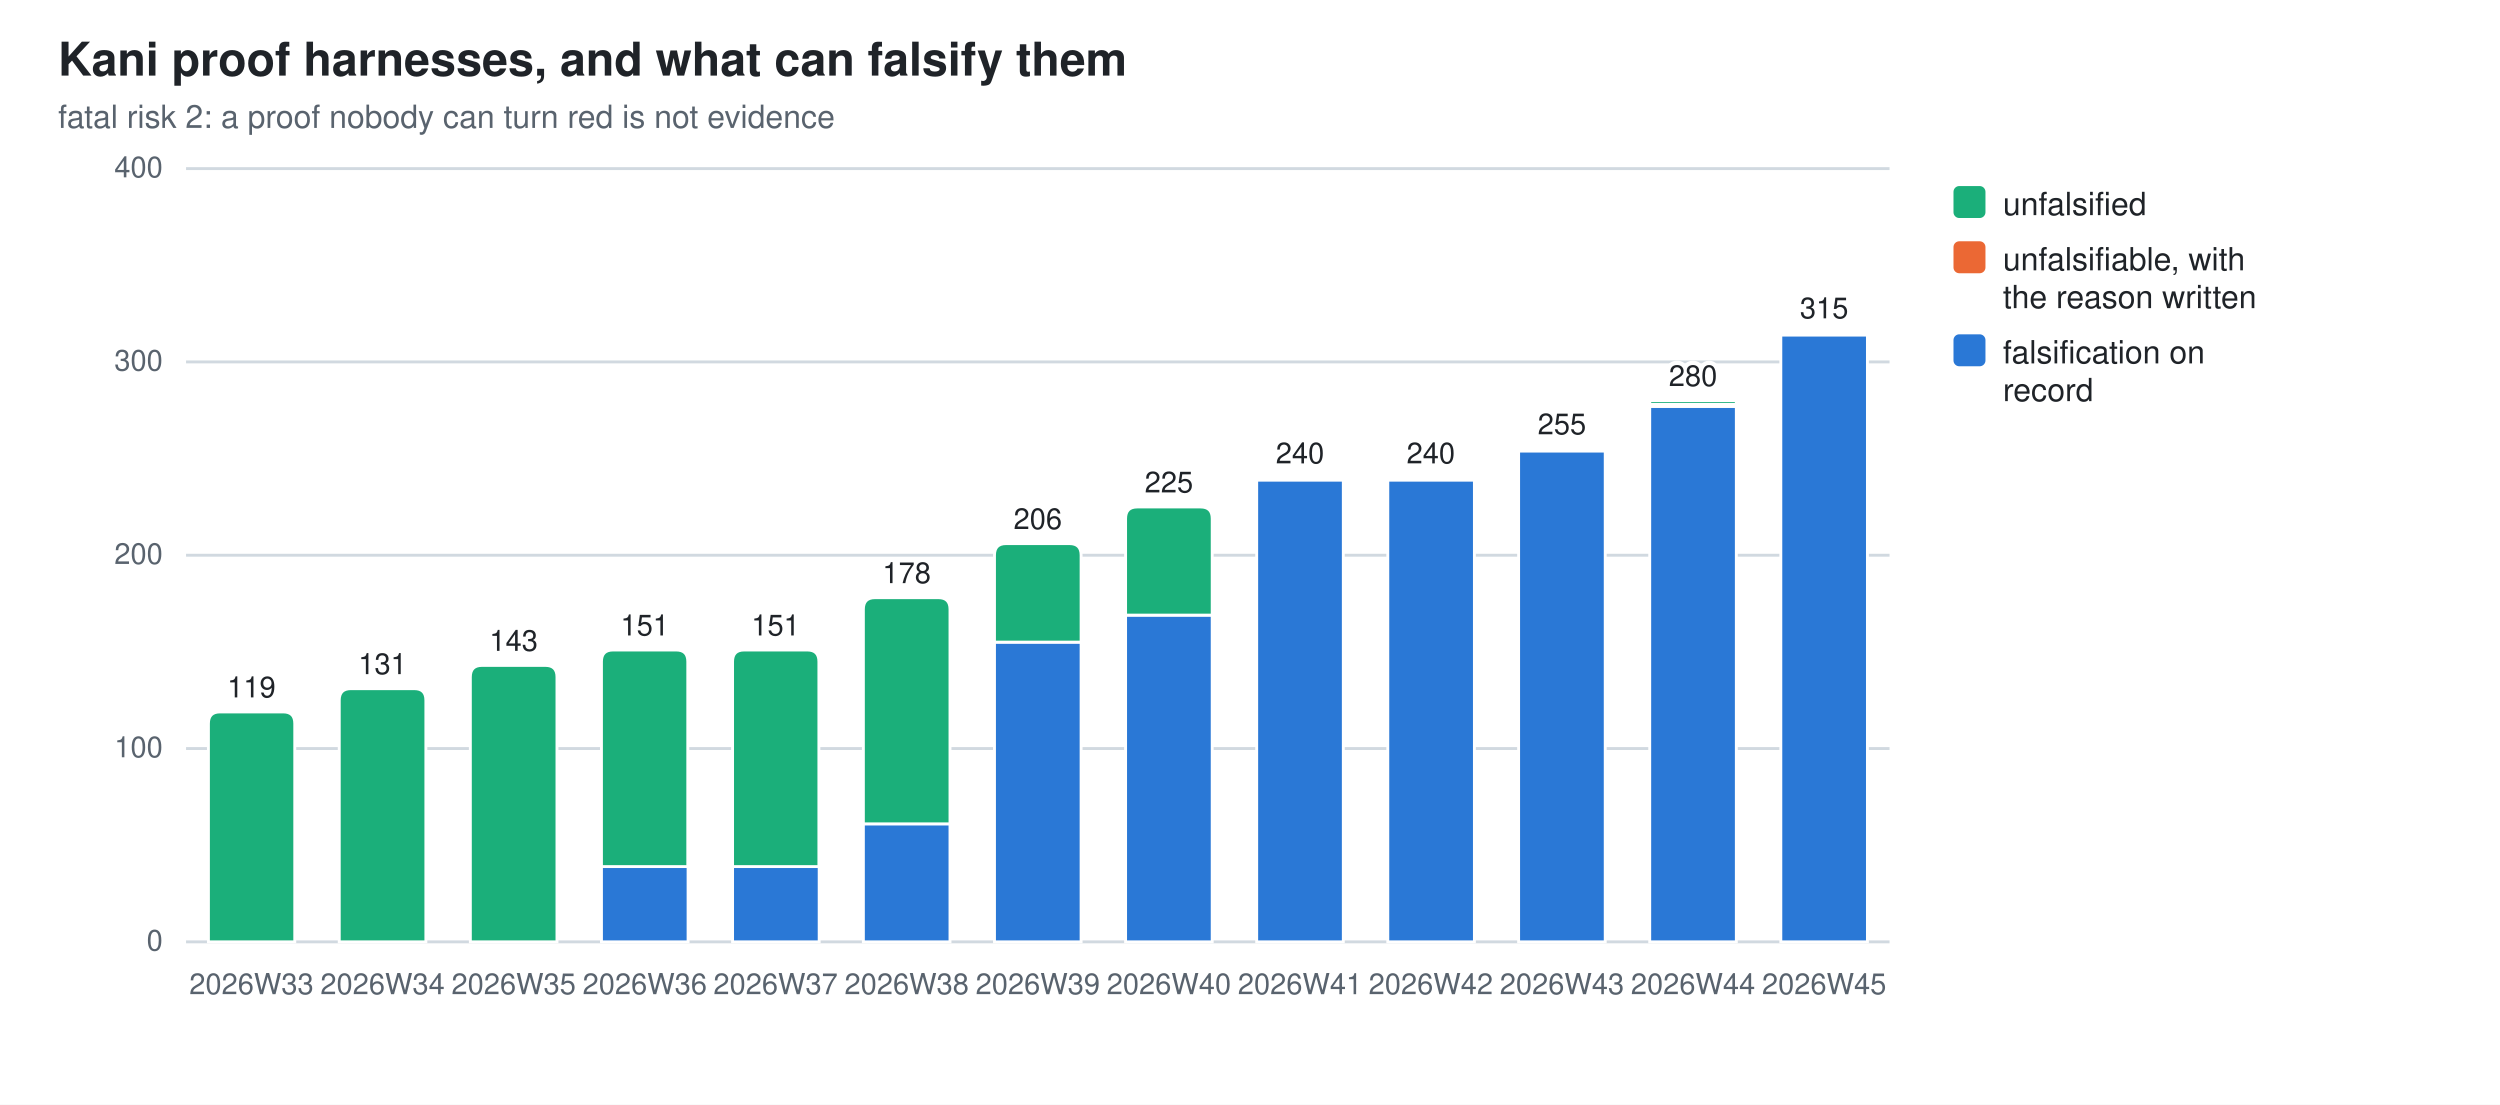
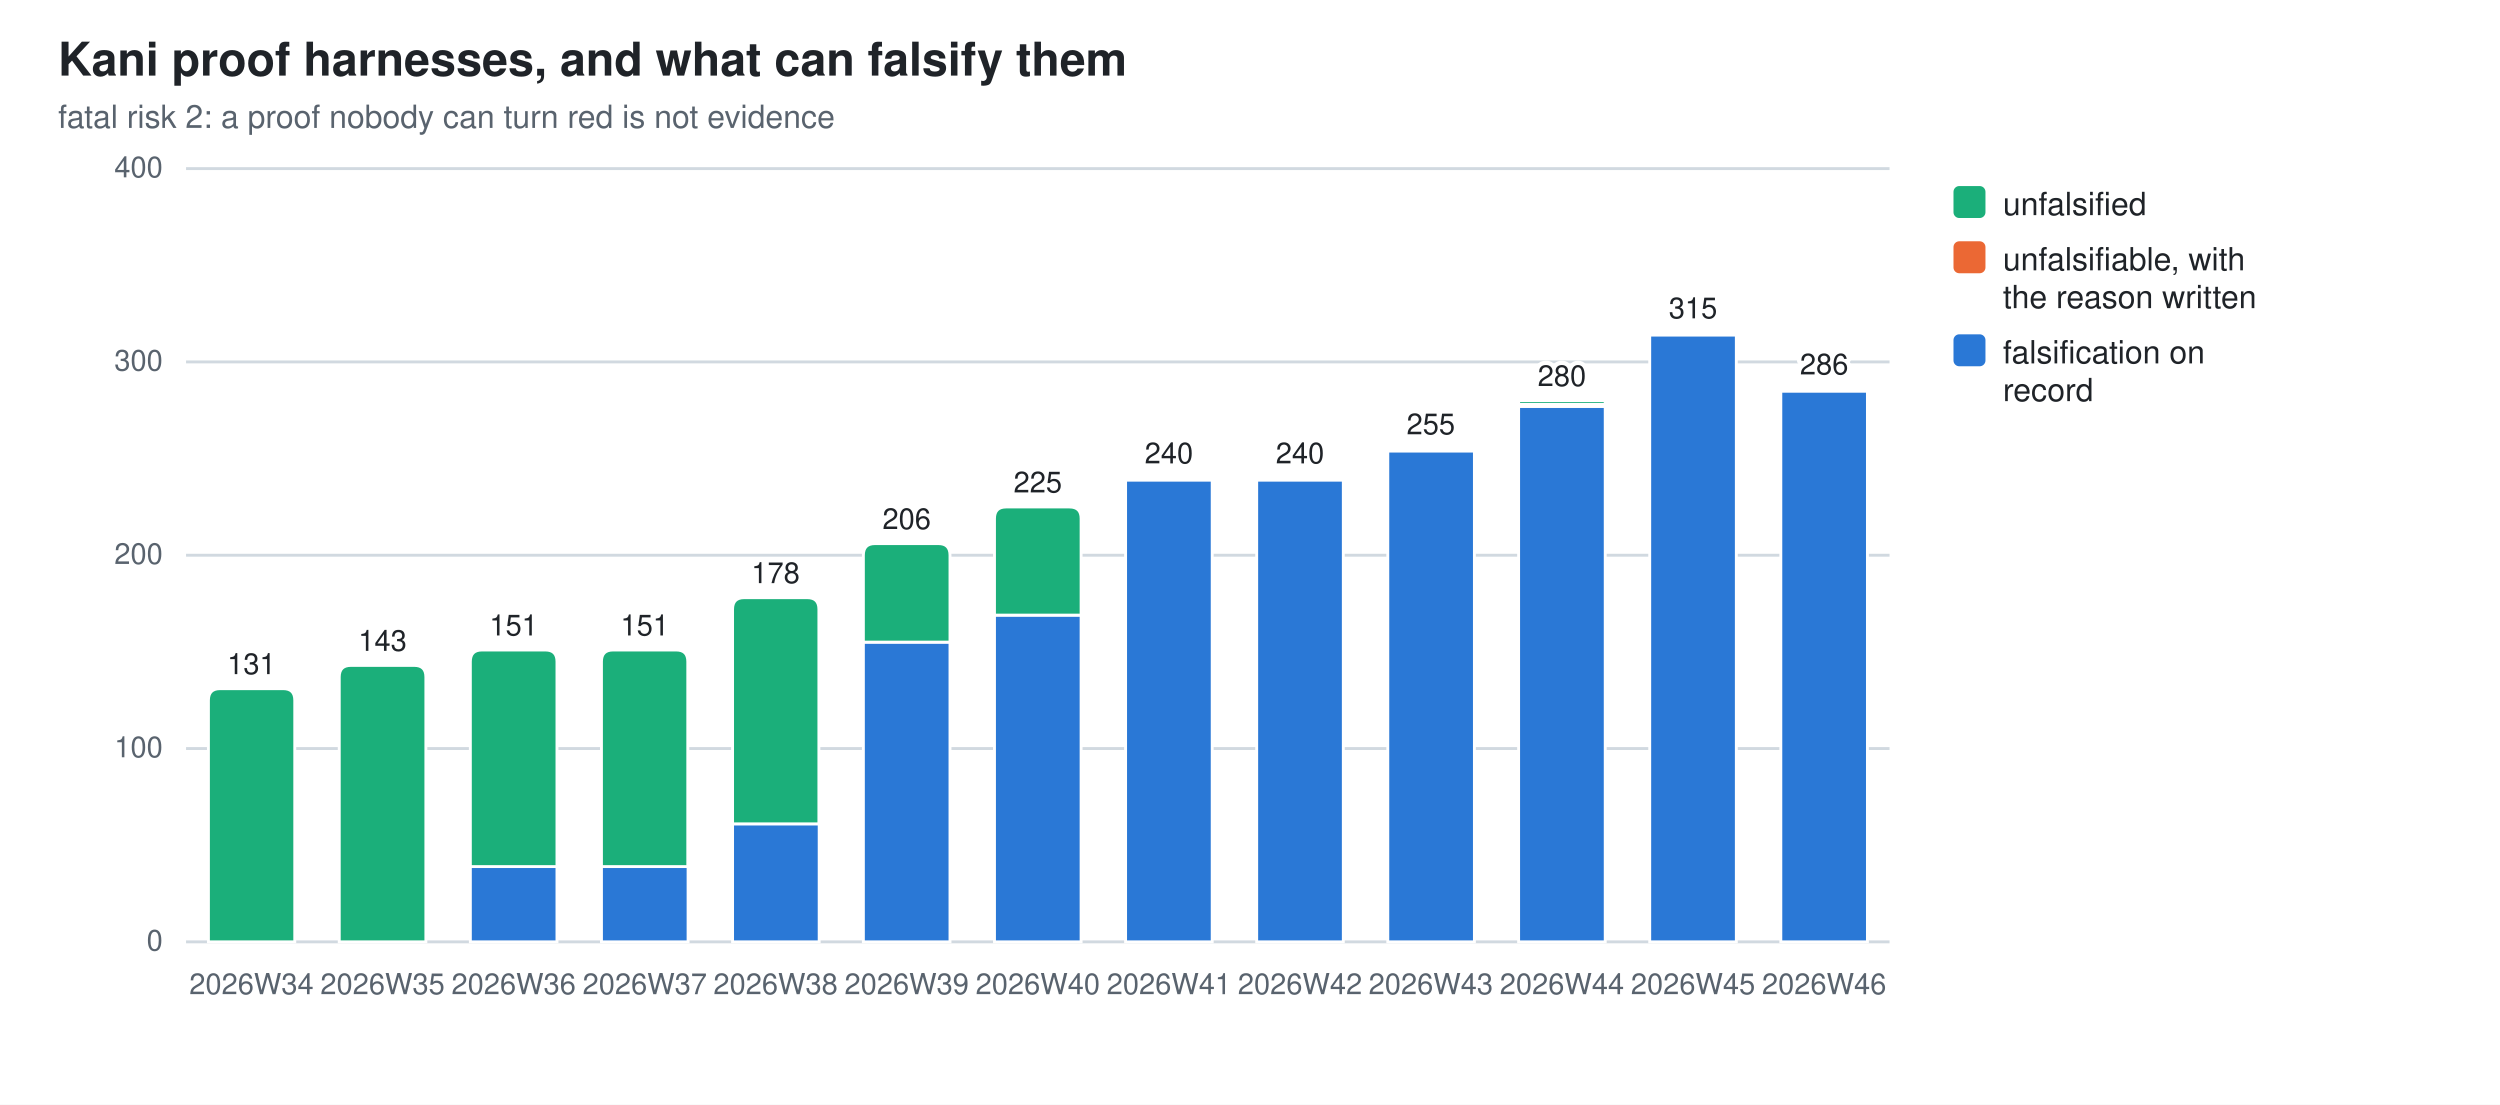
<svg xmlns="http://www.w3.org/2000/svg" width="860" height="380" viewBox="0 0 860 380" role="img" aria-label="Kani proof harnesses, and what can falsify them">
  <style>
  .bg{fill:#ffffff} .fg{fill:#1f2328} .mut{fill:#59636e} .grid{stroke:#d1d9e0}
  .seg{stroke:#ffffff;stroke-width:1}
  .val{paint-order:stroke;stroke:#ffffff;stroke-width:3px;stroke-linejoin:round}
  .s0{fill:#2a78d6}  .s1{fill:#eb6834}  .s2{fill:#1baf7a}
  @media (prefers-color-scheme: dark){
    .bg{fill:#0d1117} .fg{fill:#e6edf3} .mut{fill:#9198a1} .grid{stroke:#30363d}
    .seg{stroke:#0d1117} .val{stroke:#0d1117} .s0{fill:#3987e5} .s1{fill:#d95926} .s2{fill:#199e70}}
  text{font-family:-apple-system,BlinkMacSystemFont,"Segoe UI",Helvetica,Arial,sans-serif}
</style>
  <rect class="bg" width="860" height="380" />
  <text class="fg" x="20" y="26" font-size="16" font-weight="600">Kani proof harnesses, and what can falsify them</text>
  <text class="mut" x="20" y="44" font-size="11">fatal risk 2: a proof nobody can turn red is not evidence</text>
  <line class="grid" x1="64" y1="324.0" x2="650.0" y2="324.0" stroke-width="1" />
  <text class="mut" x="56" y="327.0" font-size="10" text-anchor="end">0</text>
  <line class="grid" x1="64" y1="257.5" x2="650.0" y2="257.5" stroke-width="1" />
  <text class="mut" x="56" y="260.5" font-size="10" text-anchor="end">100</text>
  <line class="grid" x1="64" y1="191.0" x2="650.0" y2="191.0" stroke-width="1" />
  <text class="mut" x="56" y="194.0" font-size="10" text-anchor="end">200</text>
  <line class="grid" x1="64" y1="124.5" x2="650.0" y2="124.5" stroke-width="1" />
  <text class="mut" x="56" y="127.5" font-size="10" text-anchor="end">300</text>
  <line class="grid" x1="64" y1="58.0" x2="650.0" y2="58.0" stroke-width="1" />
  <text class="mut" x="56" y="61.0" font-size="10" text-anchor="end">400</text>
-   <path class="seg s2" d="M71.7,324.0 V248.9 Q71.7,244.9 75.7,244.9 H97.4 Q101.4,244.9 101.4,248.9 V324.0 Z" />
-   <text class="mut" x="86.5" y="342" font-size="10" text-anchor="middle">2026W33</text>
-   <text class="fg val" x="86.5" y="239.9" font-size="10" text-anchor="middle">119</text>
-   <path class="seg s2" d="M116.7,324.0 V240.9 Q116.7,236.9 120.7,236.9 H142.5 Q146.5,236.9 146.5,240.9 V324.0 Z" />
-   <text class="mut" x="131.6" y="342" font-size="10" text-anchor="middle">2026W34</text>
-   <text class="fg val" x="131.6" y="231.9" font-size="10" text-anchor="middle">131</text>
-   <path class="seg s2" d="M161.8,324.0 V232.9 Q161.8,228.9 165.8,228.9 H187.6 Q191.6,228.9 191.6,232.9 V324.0 Z" />
-   <text class="mut" x="176.7" y="342" font-size="10" text-anchor="middle">2026W35</text>
-   <text class="fg val" x="176.7" y="223.9" font-size="10" text-anchor="middle">143</text>
+   <path class="seg s2" d="M71.7,324.0 V240.9 Q71.7,236.9 75.7,236.9 H97.4 Q101.4,236.9 101.4,240.9 V324.0 Z" />
+   <text class="mut" x="86.5" y="342" font-size="10" text-anchor="middle">2026W34</text>
+   <text class="fg val" x="86.5" y="231.9" font-size="10" text-anchor="middle">131</text>
+   <path class="seg s2" d="M116.7,324.0 V232.9 Q116.7,228.9 120.7,228.9 H142.5 Q146.5,228.9 146.5,232.9 V324.0 Z" />
+   <text class="mut" x="131.6" y="342" font-size="10" text-anchor="middle">2026W35</text>
+   <text class="fg val" x="131.6" y="223.9" font-size="10" text-anchor="middle">143</text>
+   <rect class="seg s0" x="161.8" y="298.1" width="29.8" height="25.9" />
+   <path class="seg s2" d="M161.8,298.1 V227.6 Q161.8,223.6 165.8,223.6 H187.6 Q191.6,223.6 191.6,227.6 V298.1 Z" />
+   <text class="mut" x="176.7" y="342" font-size="10" text-anchor="middle">2026W36</text>
+   <text class="fg val" x="176.7" y="218.6" font-size="10" text-anchor="middle">151</text>
  <rect class="seg s0" x="206.9" y="298.1" width="29.8" height="25.9" />
  <path class="seg s2" d="M206.9,298.1 V227.6 Q206.9,223.6 210.9,223.6 H232.6 Q236.6,223.6 236.6,227.6 V298.1 Z" />
-   <text class="mut" x="221.8" y="342" font-size="10" text-anchor="middle">2026W36</text>
+   <text class="mut" x="221.8" y="342" font-size="10" text-anchor="middle">2026W37</text>
  <text class="fg val" x="221.8" y="218.6" font-size="10" text-anchor="middle">151</text>
-   <rect class="seg s0" x="252.0" y="298.1" width="29.8" height="25.9" />
-   <path class="seg s2" d="M252.0,298.1 V227.6 Q252.0,223.6 256.0,223.6 H277.7 Q281.7,223.6 281.7,227.6 V298.1 Z" />
-   <text class="mut" x="266.8" y="342" font-size="10" text-anchor="middle">2026W37</text>
-   <text class="fg val" x="266.8" y="218.6" font-size="10" text-anchor="middle">151</text>
-   <rect class="seg s0" x="297.0" y="283.4" width="29.8" height="40.6" />
-   <path class="seg s2" d="M297.0,283.4 V209.6 Q297.0,205.6 301.0,205.6 H322.8 Q326.8,205.6 326.8,209.6 V283.4 Z" />
-   <text class="mut" x="311.9" y="342" font-size="10" text-anchor="middle">2026W38</text>
-   <text class="fg val" x="311.9" y="200.6" font-size="10" text-anchor="middle">178</text>
-   <rect class="seg s0" x="342.1" y="220.9" width="29.8" height="103.1" />
-   <path class="seg s2" d="M342.1,220.9 V191.0 Q342.1,187.0 346.1,187.0 H367.9 Q371.9,187.0 371.9,191.0 V220.9 Z" />
-   <text class="mut" x="357.0" y="342" font-size="10" text-anchor="middle">2026W39</text>
-   <text class="fg val" x="357.0" y="182.0" font-size="10" text-anchor="middle">206</text>
-   <rect class="seg s0" x="387.2" y="211.6" width="29.8" height="112.4" />
-   <path class="seg s2" d="M387.2,211.6 V178.4 Q387.2,174.4 391.2,174.4 H413.0 Q417.0,174.4 417.0,178.4 V211.6 Z" />
-   <text class="mut" x="402.1" y="342" font-size="10" text-anchor="middle">2026W40</text>
-   <text class="fg val" x="402.1" y="169.4" font-size="10" text-anchor="middle">225</text>
+   <rect class="seg s0" x="252.0" y="283.4" width="29.8" height="40.6" />
+   <path class="seg s2" d="M252.0,283.4 V209.6 Q252.0,205.6 256.0,205.6 H277.7 Q281.7,205.6 281.7,209.6 V283.4 Z" />
+   <text class="mut" x="266.8" y="342" font-size="10" text-anchor="middle">2026W38</text>
+   <text class="fg val" x="266.8" y="200.6" font-size="10" text-anchor="middle">178</text>
+   <rect class="seg s0" x="297.0" y="220.9" width="29.8" height="103.1" />
+   <path class="seg s2" d="M297.0,220.9 V191.0 Q297.0,187.0 301.0,187.0 H322.8 Q326.8,187.0 326.8,191.0 V220.9 Z" />
+   <text class="mut" x="311.9" y="342" font-size="10" text-anchor="middle">2026W39</text>
+   <text class="fg val" x="311.9" y="182.0" font-size="10" text-anchor="middle">206</text>
+   <rect class="seg s0" x="342.1" y="211.6" width="29.8" height="112.4" />
+   <path class="seg s2" d="M342.1,211.6 V178.4 Q342.1,174.4 346.1,174.4 H367.9 Q371.9,174.4 371.9,178.4 V211.6 Z" />
+   <text class="mut" x="357.0" y="342" font-size="10" text-anchor="middle">2026W40</text>
+   <text class="fg val" x="357.0" y="169.4" font-size="10" text-anchor="middle">225</text>
+   <rect class="seg s0" x="387.2" y="165.1" width="29.8" height="158.9" />
+   <path class="seg s1" d="M387.2,165.1 V164.7 Q387.2,164.4 387.5,164.4 H416.6 Q417.0,164.4 417.0,164.7 V165.1 Z" />
+   <text class="mut" x="402.1" y="342" font-size="10" text-anchor="middle">2026W41</text>
+   <text class="fg val" x="402.1" y="159.4" font-size="10" text-anchor="middle">240</text>
  <rect class="seg s0" x="432.3" y="165.1" width="29.8" height="158.9" />
  <path class="seg s1" d="M432.3,165.1 V164.7 Q432.3,164.4 432.6,164.4 H461.7 Q462.0,164.4 462.0,164.7 V165.1 Z" />
-   <text class="mut" x="447.2" y="342" font-size="10" text-anchor="middle">2026W41</text>
+   <text class="mut" x="447.2" y="342" font-size="10" text-anchor="middle">2026W42</text>
  <text class="fg val" x="447.2" y="159.4" font-size="10" text-anchor="middle">240</text>
-   <rect class="seg s0" x="477.4" y="165.1" width="29.8" height="158.9" />
-   <path class="seg s1" d="M477.4,165.1 V164.7 Q477.4,164.4 477.7,164.4 H506.8 Q507.1,164.4 507.1,164.7 V165.1 Z" />
-   <text class="mut" x="492.2" y="342" font-size="10" text-anchor="middle">2026W42</text>
-   <text class="fg val" x="492.2" y="159.4" font-size="10" text-anchor="middle">240</text>
-   <rect class="seg s0" x="522.4" y="155.1" width="29.8" height="168.9" />
-   <path class="seg s1" d="M522.4,155.1 V154.8 Q522.4,154.4 522.8,154.4 H551.9 Q552.2,154.4 552.2,154.8 V155.1 Z" />
-   <text class="mut" x="537.3" y="342" font-size="10" text-anchor="middle">2026W43</text>
-   <text class="fg val" x="537.3" y="149.4" font-size="10" text-anchor="middle">255</text>
-   <rect class="seg s0" x="567.5" y="139.8" width="29.8" height="184.2" />
-   <rect class="seg s1" x="567.5" y="139.1" width="29.8" height="0.7" />
-   <path class="seg s2" d="M567.5,139.1 V138.5 Q567.5,137.8 568.2,137.8 H596.6 Q597.3,137.8 597.3,138.5 V139.1 Z" />
-   <text class="mut" x="582.4" y="342" font-size="10" text-anchor="middle">2026W44</text>
-   <text class="fg val" x="582.4" y="132.8" font-size="10" text-anchor="middle">280</text>
-   <rect class="seg s0" x="612.6" y="115.2" width="29.8" height="208.8" />
-   <path class="seg s1" d="M612.6,115.2 V114.9 Q612.6,114.5 612.9,114.5 H642.0 Q642.3,114.5 642.3,114.9 V115.2 Z" />
-   <text class="mut" x="627.5" y="342" font-size="10" text-anchor="middle">2026W45</text>
-   <text class="fg val" x="627.5" y="109.5" font-size="10" text-anchor="middle">315</text>
+   <rect class="seg s0" x="477.4" y="155.1" width="29.8" height="168.9" />
+   <path class="seg s1" d="M477.4,155.1 V154.8 Q477.4,154.4 477.7,154.4 H506.8 Q507.1,154.4 507.1,154.8 V155.1 Z" />
+   <text class="mut" x="492.2" y="342" font-size="10" text-anchor="middle">2026W43</text>
+   <text class="fg val" x="492.2" y="149.4" font-size="10" text-anchor="middle">255</text>
+   <rect class="seg s0" x="522.4" y="139.8" width="29.8" height="184.2" />
+   <rect class="seg s1" x="522.4" y="139.1" width="29.8" height="0.7" />
+   <path class="seg s2" d="M522.4,139.1 V138.5 Q522.4,137.8 523.1,137.8 H551.5 Q552.2,137.8 552.2,138.5 V139.1 Z" />
+   <text class="mut" x="537.3" y="342" font-size="10" text-anchor="middle">2026W44</text>
+   <text class="fg val" x="537.3" y="132.8" font-size="10" text-anchor="middle">280</text>
+   <rect class="seg s0" x="567.5" y="115.2" width="29.8" height="208.8" />
+   <path class="seg s1" d="M567.5,115.2 V114.9 Q567.5,114.5 567.8,114.5 H596.9 Q597.3,114.5 597.3,114.9 V115.2 Z" />
+   <text class="mut" x="582.4" y="342" font-size="10" text-anchor="middle">2026W45</text>
+   <text class="fg val" x="582.4" y="109.5" font-size="10" text-anchor="middle">315</text>
+   <rect class="seg s0" x="612.6" y="134.5" width="29.8" height="189.5" />
+   <path class="seg s1" d="M612.6,134.5 V134.1 Q612.6,133.8 612.9,133.8 H642.0 Q642.3,133.8 642.3,134.1 V134.5 Z" />
+   <text class="mut" x="627.5" y="342" font-size="10" text-anchor="middle">2026W46</text>
+   <text class="fg val" x="627.5" y="128.8" font-size="10" text-anchor="middle">286</text>
  <rect class="s2" x="672" y="64" width="11" height="11" rx="2" />
  <text class="fg" y="74" font-size="11">
    <tspan x="689" dy="0">unfalsified</tspan>
  </text>
  <rect class="s1" x="672" y="83" width="11" height="11" rx="2" />
  <text class="fg" y="93" font-size="11">
    <tspan x="689" dy="0">unfalsifiable, with</tspan>
    <tspan x="689" dy="13">the reason written</tspan>
  </text>
  <rect class="s0" x="672" y="115" width="11" height="11" rx="2" />
  <text class="fg" y="125" font-size="11">
    <tspan x="689" dy="0">falsification on</tspan>
    <tspan x="689" dy="13">record</tspan>
  </text>
</svg>
